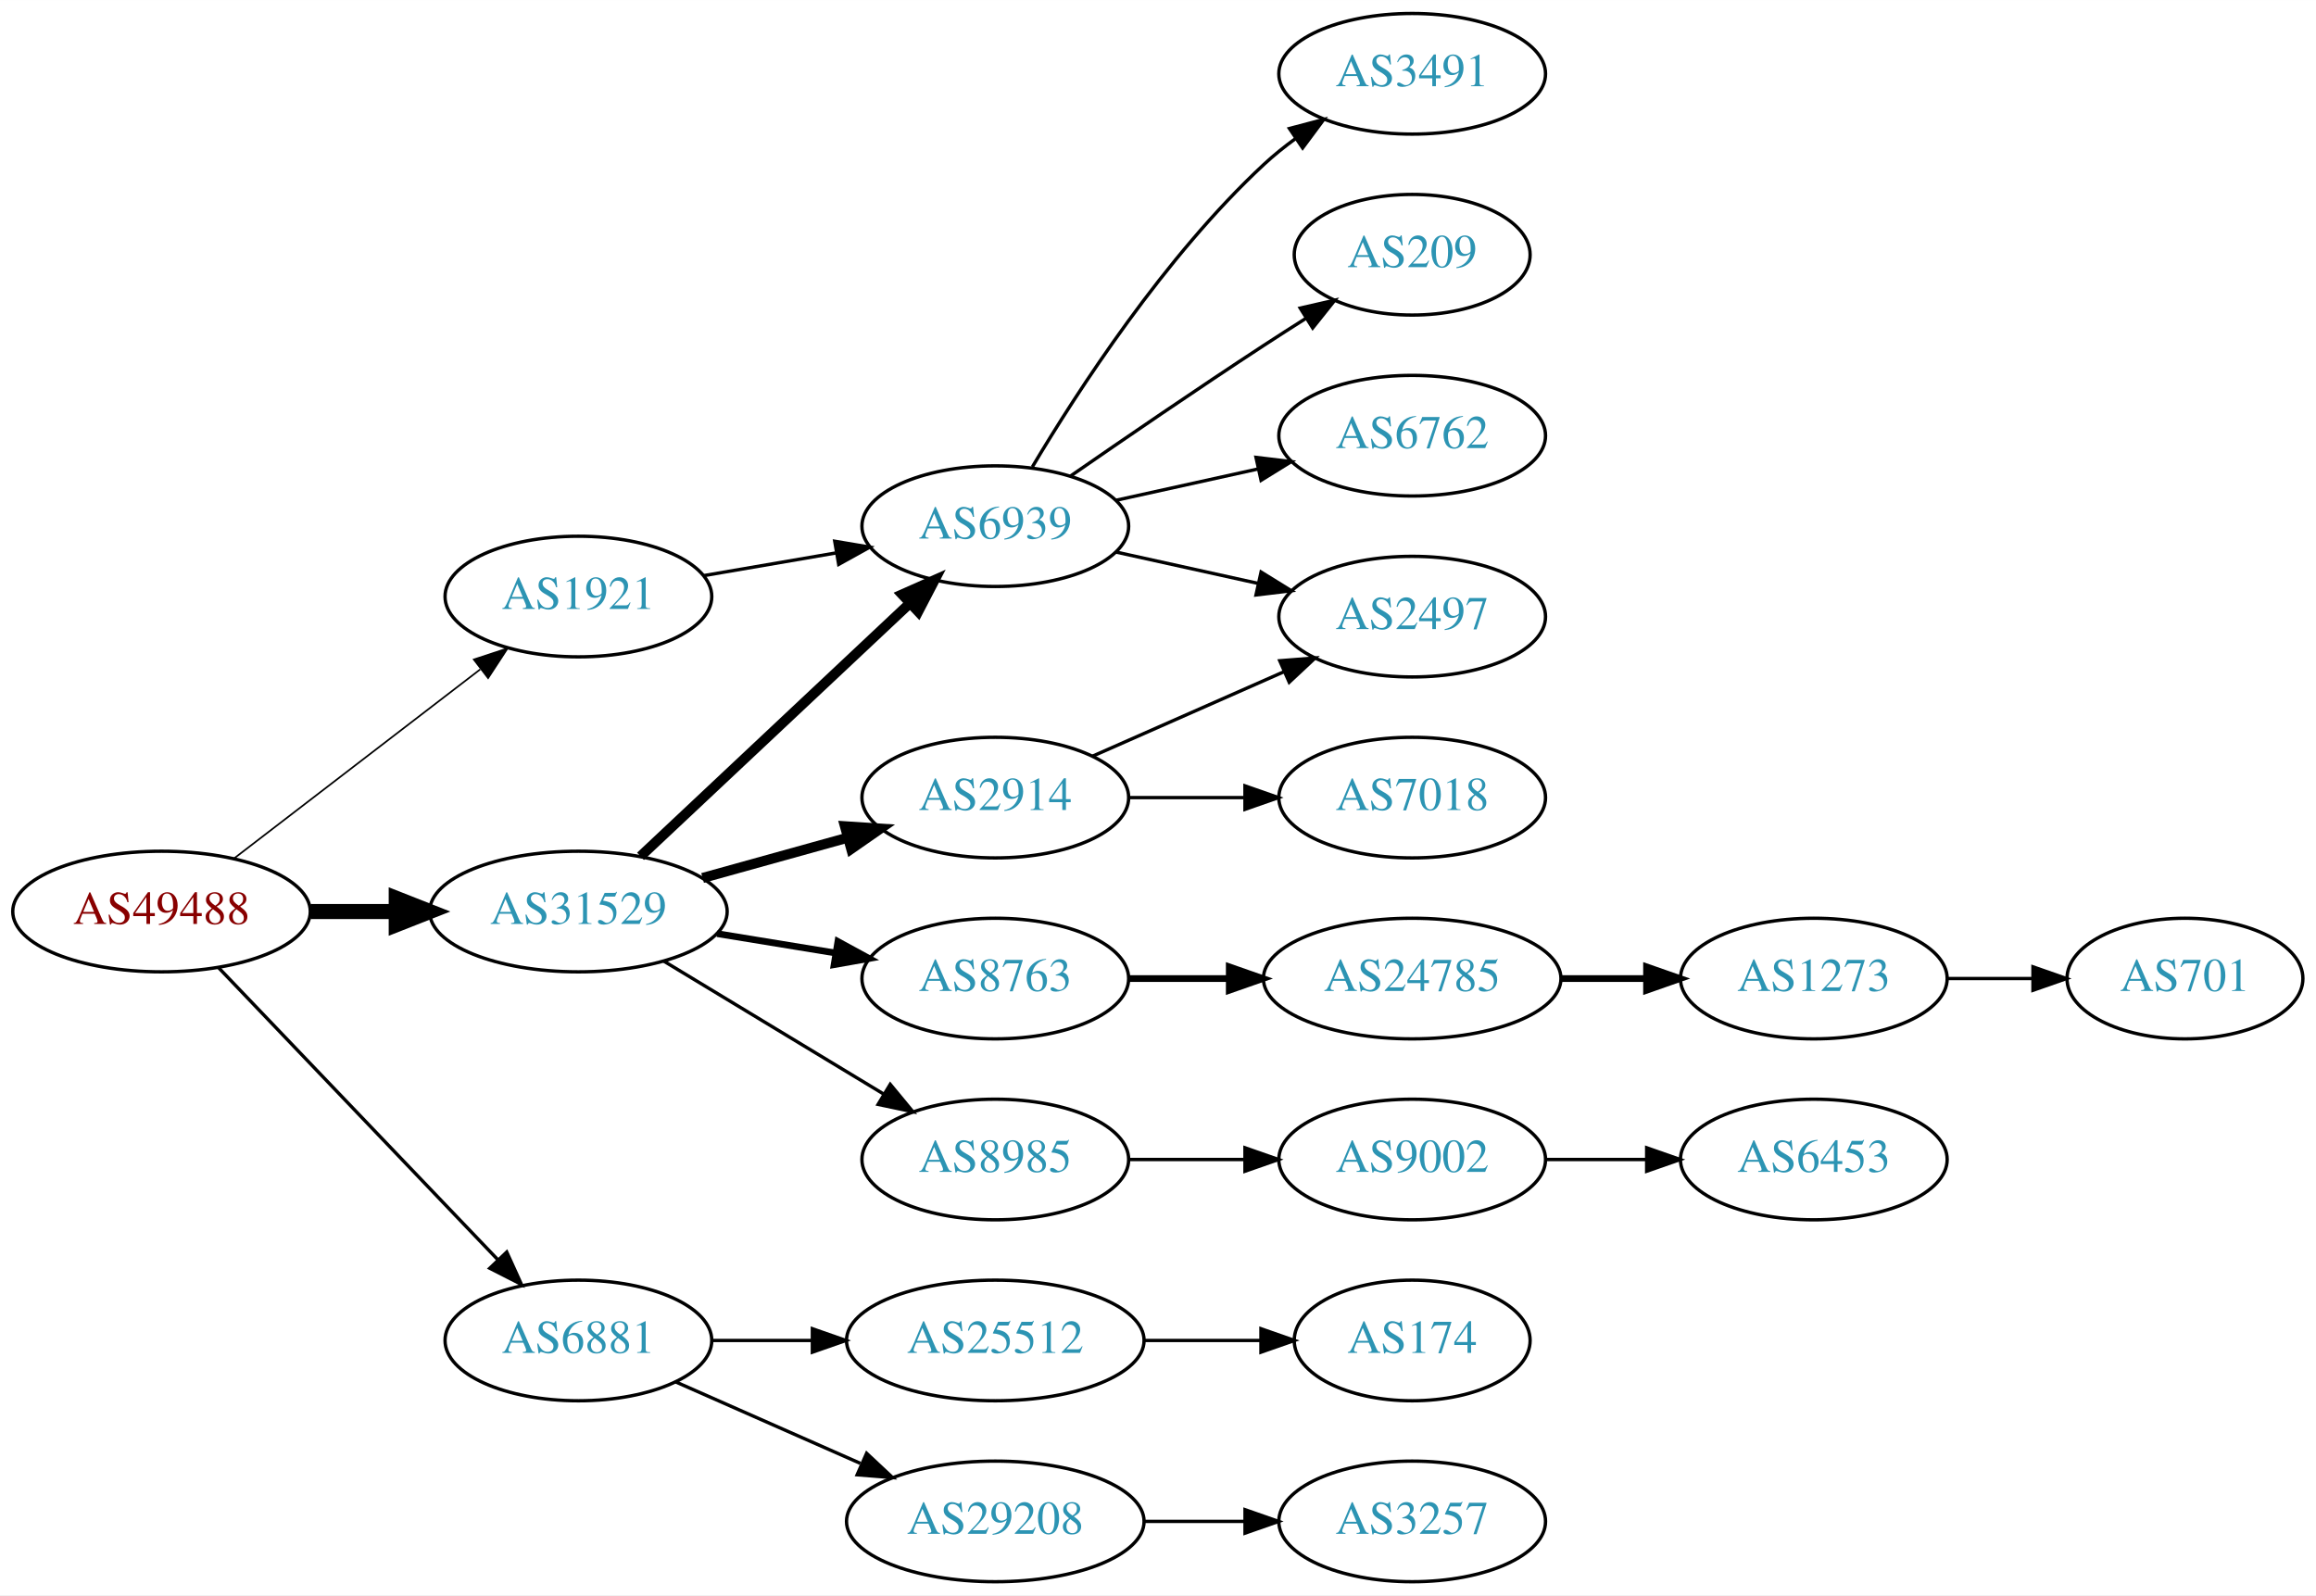
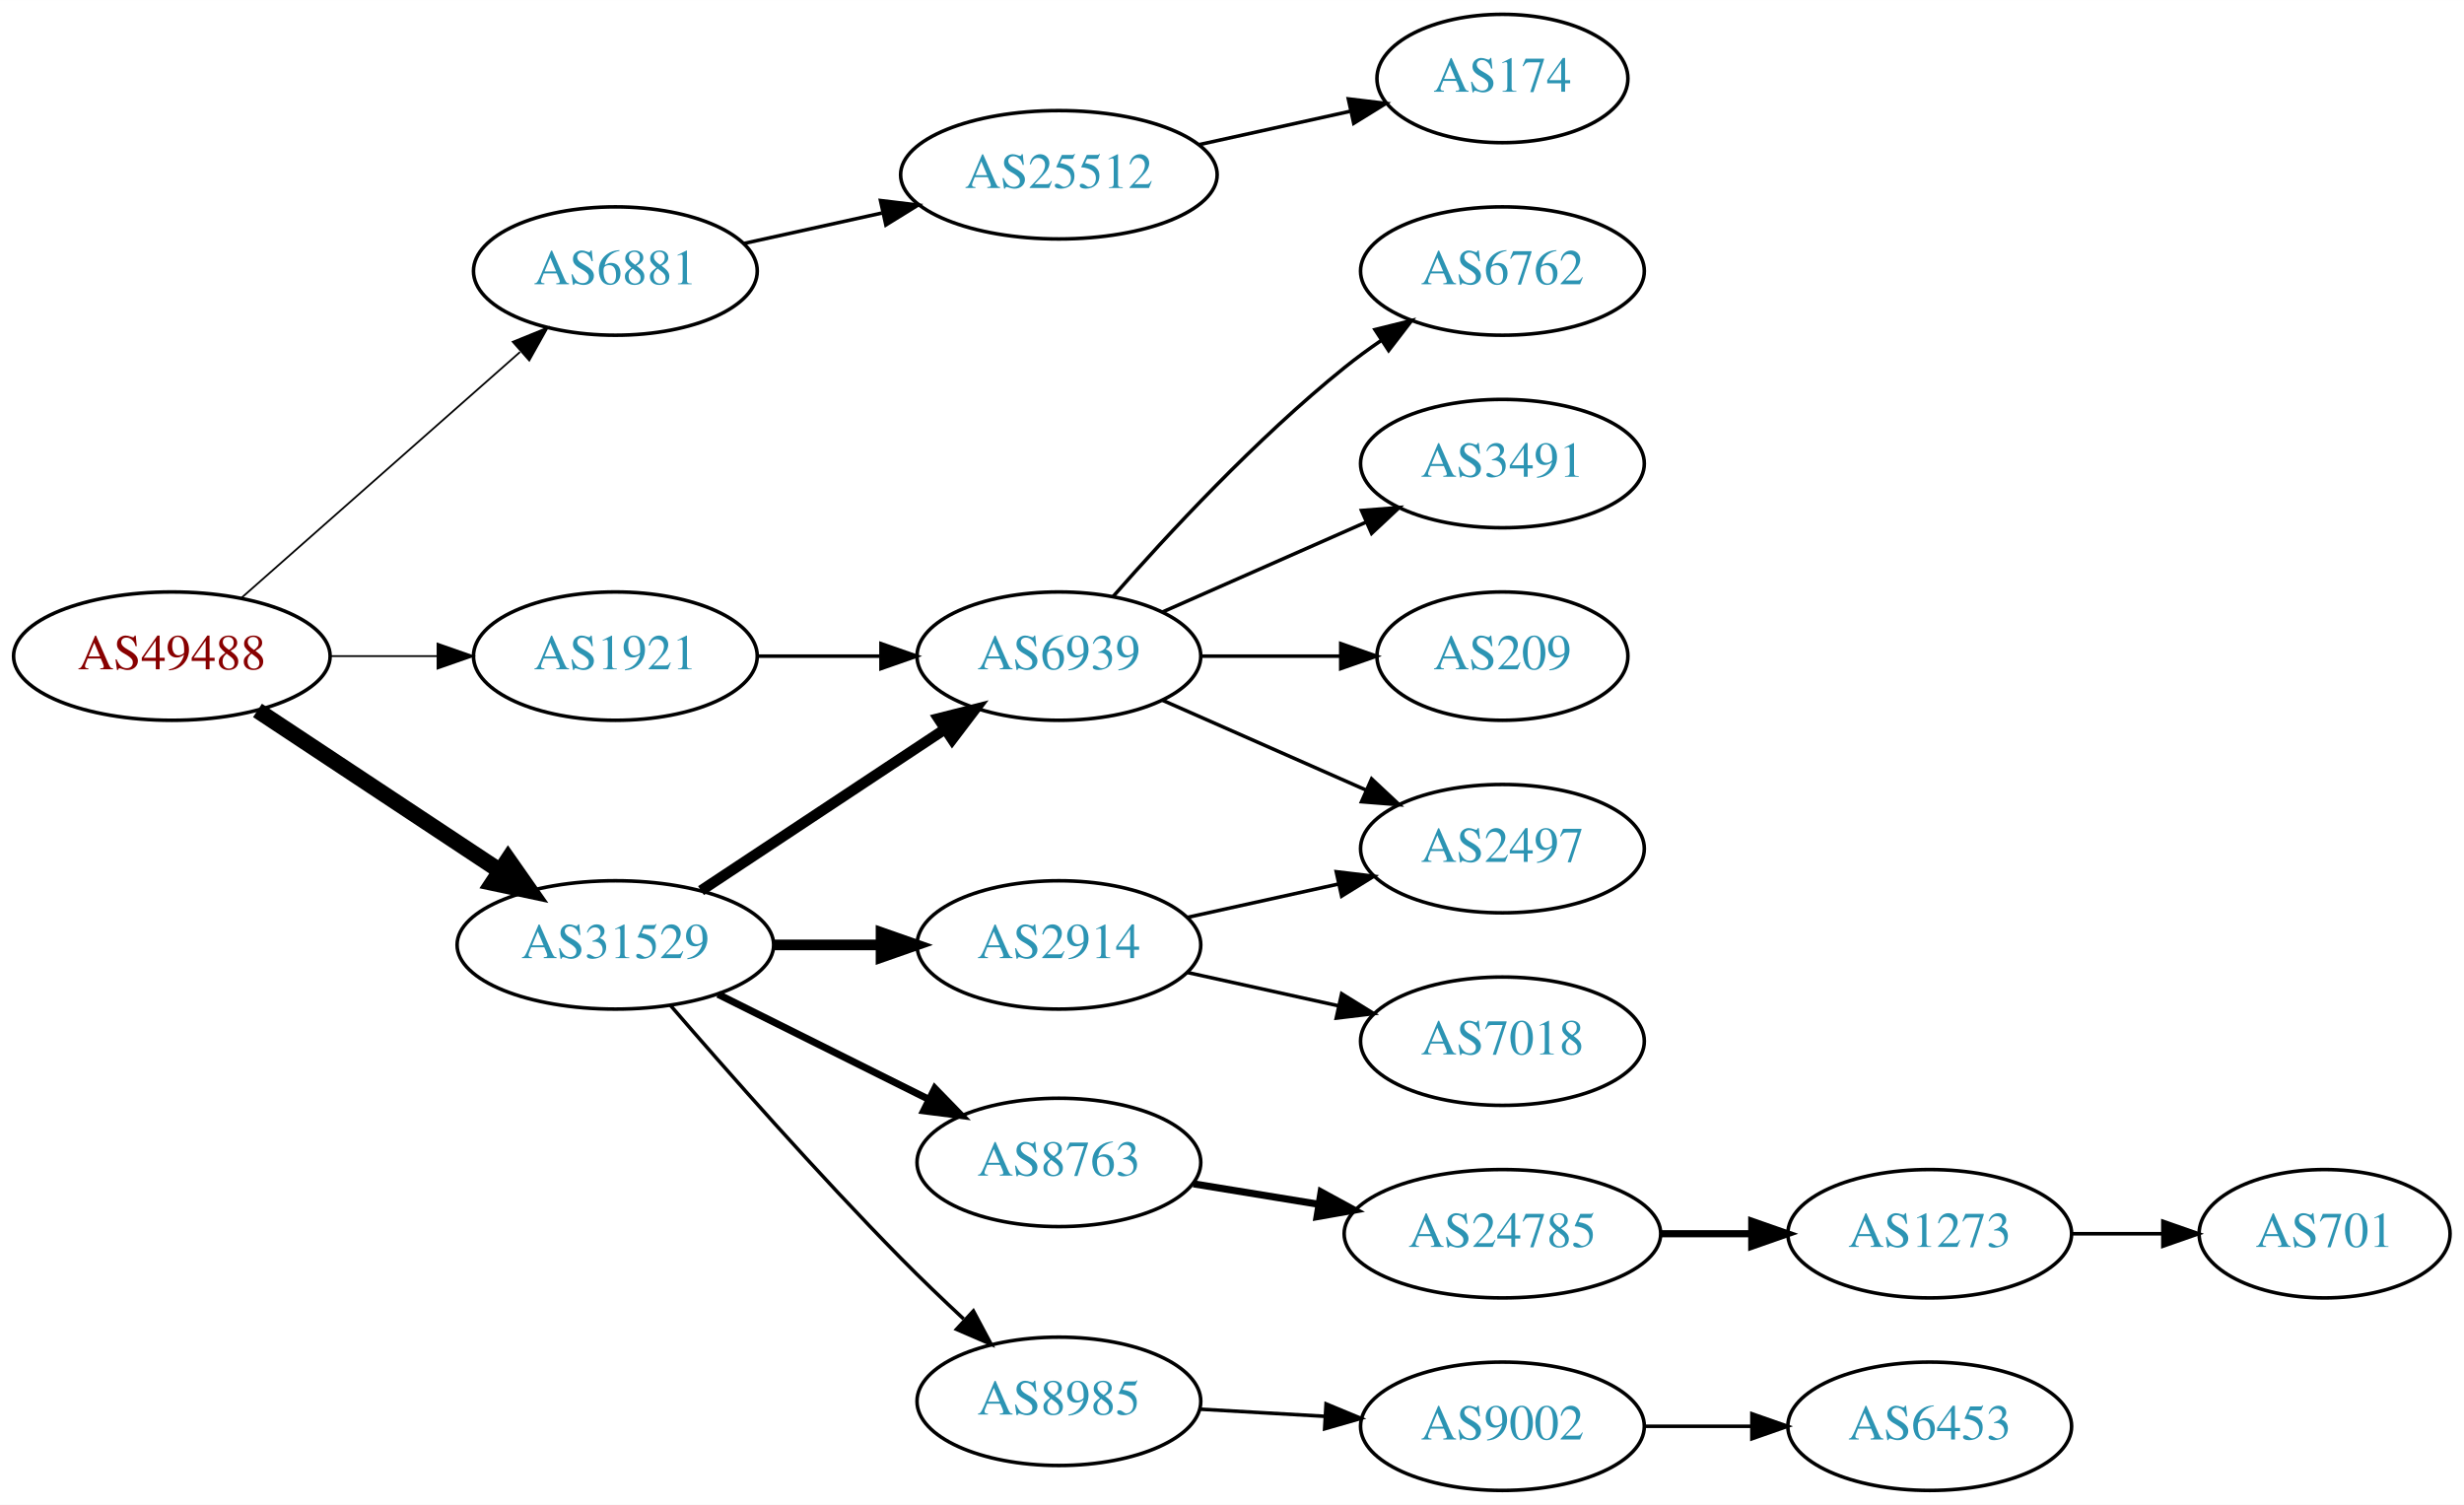
- <svg xmlns="http://www.w3.org/2000/svg" xmlns:xlink="http://www.w3.org/1999/xlink" width="691pt" height="476pt" viewBox="0.00 0.00 691.06 476.00">
-   <g id="graph0" class="graph" transform="scale(1 1) rotate(0) translate(4 472)">
-     <polygon fill="white" stroke="none" points="-4,4 -4,-472 687.055,-472 687.055,4 -4,4" />
+ <svg xmlns="http://www.w3.org/2000/svg" xmlns:xlink="http://www.w3.org/1999/xlink" width="691pt" height="422pt" viewBox="0.00 0.00 691.06 422.00">
+   <g id="graph0" class="graph" transform="scale(1 1) rotate(0) translate(4 418)">
+     <polygon fill="white" stroke="none" points="-4,4 -4,-418 687.055,-418 687.055,4 -4,4" />
    <g id="node1" class="node">
      <g id="a_node1">
        <a xlink:href="/asn/49488" xlink:title="AS49488 ~ nic.at GmbH [AT]">
-           <ellipse fill="#ffffff" stroke="black" cx="44.196" cy="-200" rx="44.393" ry="18" />
-           <text text-anchor="middle" x="44.196" y="-196.3" font-family="Times,serif" font-size="14.00" fill="#880000">AS49488</text>
+           <ellipse fill="#ffffff" stroke="black" cx="44.196" cy="-234" rx="44.393" ry="18" />
+           <text text-anchor="middle" x="44.196" y="-230.3" font-family="Times,serif" font-size="14.00" fill="#880000">AS49488</text>
        </a>
      </g>
    </g>
    <g id="node2" class="node">
      <g id="a_node2">
        <a xlink:href="/asn/1921" xlink:title="AS1921 ~ NIC.at head office Salzburg [AT]">
-           <ellipse fill="#ffffff" stroke="black" cx="168.588" cy="-294" rx="39.794" ry="18" />
-           <text text-anchor="middle" x="168.588" y="-290.3" font-family="Times,serif" font-size="14.00" fill="#2c94b3">AS1921</text>
+           <ellipse fill="#ffffff" stroke="black" cx="168.588" cy="-234" rx="39.794" ry="18" />
+           <text text-anchor="middle" x="168.588" y="-230.3" font-family="Times,serif" font-size="14.00" fill="#2c94b3">AS1921</text>
        </a>
      </g>
    </g>
    <g id="edge1" class="edge">
-       <path fill="none" stroke="black" stroke-width="0.5" d="M65.682,-215.733C85.836,-231.212 116.772,-254.972 139.272,-272.253" />
-       <polygon fill="black" stroke="black" stroke-width="0.5" points="137.38,-275.213 147.443,-278.528 141.644,-269.661 137.38,-275.213" />
+       <path fill="none" stroke="black" stroke-width="0.5" d="M88.692,-234C98.381,-234 108.717,-234 118.61,-234" />
+       <polygon fill="black" stroke="black" stroke-width="0.5" points="118.713,-237.5 128.713,-234 118.713,-230.5 118.713,-237.5" />
    </g>
    <g id="node3" class="node">
      <g id="a_node3">
        <a xlink:href="/asn/6881" xlink:title="AS6881 ~ NIX.CZ z.s.p.o. [CZ]">
-           <ellipse fill="#ffffff" stroke="black" cx="168.588" cy="-72" rx="39.794" ry="18" />
-           <text text-anchor="middle" x="168.588" y="-68.3" font-family="Times,serif" font-size="14.00" fill="#2c94b3">AS6881</text>
+           <ellipse fill="#ffffff" stroke="black" cx="168.588" cy="-342" rx="39.794" ry="18" />
+           <text text-anchor="middle" x="168.588" y="-338.3" font-family="Times,serif" font-size="14.00" fill="#2c94b3">AS6881</text>
        </a>
      </g>
    </g>
    <g id="edge2" class="edge">
-       <path fill="none" stroke="black" d="M61.197,-183.266C82.454,-161.035 120.15,-121.612 144.491,-96.155" />
-       <polygon fill="black" stroke="black" points="147.202,-98.384 151.584,-88.738 142.143,-93.547 147.202,-98.384" />
+       <path fill="none" stroke="black" stroke-width="0.5" d="M63.785,-250.403C84.602,-268.772 118.478,-298.665 141.838,-319.278" />
+       <polygon fill="black" stroke="black" stroke-width="0.5" points="139.809,-322.156 149.623,-326.148 144.441,-316.907 139.809,-322.156" />
    </g>
    <g id="node4" class="node">
      <g id="a_node4">
        <a xlink:href="/asn/31529" xlink:title="AS31529 ~ DENIC-ANYCAST-AS [DE]">
-           <ellipse fill="#ffffff" stroke="black" cx="168.588" cy="-200" rx="44.393" ry="18" />
-           <text text-anchor="middle" x="168.588" y="-196.3" font-family="Times,serif" font-size="14.00" fill="#2c94b3">AS31529</text>
+           <ellipse fill="#ffffff" stroke="black" cx="168.588" cy="-153" rx="44.393" ry="18" />
+           <text text-anchor="middle" x="168.588" y="-149.3" font-family="Times,serif" font-size="14.00" fill="#2c94b3">AS31529</text>
        </a>
      </g>
    </g>
    <g id="edge3" class="edge">
-       <path fill="none" stroke="black" stroke-width="4.5" d="M88.692,-200C96.898,-200 105.569,-200 114.041,-200" />
-       <polygon fill="black" stroke="black" stroke-width="4.5" points="114.233,-203.938 124.233,-200 114.233,-196.063 114.233,-203.938" />
+       <path fill="none" stroke="black" stroke-width="4.5" d="M68.217,-218.765C87.449,-206.037 115.056,-187.766 136.294,-173.711" />
+       <polygon fill="black" stroke="black" stroke-width="4.5" points="138.504,-176.97 144.67,-168.167 134.158,-170.403 138.504,-176.97" />
    </g>
    <g id="node5" class="node">
      <g id="a_node5">
        <a xlink:href="/asn/6939" xlink:title="AS6939 ~ Hurricane Electric LLC [US]">
-           <ellipse fill="#ffffff" stroke="black" cx="292.98" cy="-315" rx="39.794" ry="18" />
-           <text text-anchor="middle" x="292.98" y="-311.3" font-family="Times,serif" font-size="14.00" fill="#2c94b3">AS6939</text>
+           <ellipse fill="#ffffff" stroke="black" cx="292.98" cy="-234" rx="39.794" ry="18" />
+           <text text-anchor="middle" x="292.98" y="-230.3" font-family="Times,serif" font-size="14.00" fill="#2c94b3">AS6939</text>
        </a>
      </g>
    </g>
    <g id="edge4" class="edge">
-       <path fill="none" stroke="black" d="M205.979,-300.244C218.322,-302.362 232.286,-304.758 245.317,-306.994" />
-       <polygon fill="black" stroke="black" points="245.071,-310.502 255.519,-308.744 246.255,-303.603 245.071,-310.502" />
+       <path fill="none" stroke="black" d="M208.314,-234C219.252,-234 231.303,-234 242.769,-234" />
+       <polygon fill="black" stroke="black" points="243.087,-237.5 253.087,-234 243.087,-230.5 243.087,-237.5" />
    </g>
    <g id="node10" class="node">
      <g id="a_node10">
        <a xlink:href="/asn/25512" xlink:title="AS25512 ~ The Czech Republic [CZ]">
-           <ellipse fill="#ffffff" stroke="black" cx="292.98" cy="-72" rx="44.393" ry="18" />
-           <text text-anchor="middle" x="292.98" y="-68.3" font-family="Times,serif" font-size="14.00" fill="#2c94b3">AS25512</text>
+           <ellipse fill="#ffffff" stroke="black" cx="292.98" cy="-369" rx="44.393" ry="18" />
+           <text text-anchor="middle" x="292.98" y="-365.3" font-family="Times,serif" font-size="14.00" fill="#2c94b3">AS25512</text>
        </a>
      </g>
    </g>
    <g id="edge9" class="edge">
-       <path fill="none" stroke="black" d="M208.314,-72C217.774,-72 228.066,-72 238.092,-72" />
-       <polygon fill="black" stroke="black" points="238.399,-75.5 248.399,-72 238.399,-68.5 238.399,-75.5" />
-     </g>
-     <g id="node11" class="node">
-       <g id="a_node11">
-         <a xlink:href="/asn/29208" xlink:title="AS29208 ~ Dial Telecom a.s. [SK]">
-           <ellipse fill="#ffffff" stroke="black" cx="292.98" cy="-18" rx="44.393" ry="18" />
-           <text text-anchor="middle" x="292.98" y="-14.3" font-family="Times,serif" font-size="14.00" fill="#2c94b3">AS29208</text>
-         </a>
-       </g>
-     </g>
-     <g id="edge10" class="edge">
-       <path fill="none" stroke="black" d="M197.667,-59.611C213.984,-52.413 234.794,-43.231 252.714,-35.325" />
-       <polygon fill="black" stroke="black" points="254.588,-38.323 262.325,-31.084 251.763,-31.919 254.588,-38.323" />
-     </g>
-     <g id="edge15" class="edge">
-       <path fill="none" stroke="black" stroke-width="3" d="M187.124,-216.477C208.147,-236.229 243.512,-269.459 267.29,-291.801" />
-       <polygon fill="black" stroke="black" stroke-width="3" points="265.187,-294.628 274.872,-298.925 269.981,-289.526 265.187,-294.628" />
+       <path fill="none" stroke="black" d="M204.661,-349.737C216.7,-352.393 230.4,-355.415 243.321,-358.266" />
+       <polygon fill="black" stroke="black" points="242.951,-361.768 253.47,-360.505 244.459,-354.932 242.951,-361.768" />
+     </g>
+     <g id="edge12" class="edge">
+       <path fill="none" stroke="black" stroke-width="3" d="M192.609,-168.235C211.963,-181.044 239.798,-199.466 261.088,-213.555" />
+       <polygon fill="black" stroke="black" stroke-width="3" points="259.205,-216.506 269.476,-219.107 263.069,-210.669 259.205,-216.506" />
+     </g>
+     <g id="node12" class="node">
+       <g id="a_node12">
+         <a xlink:href="/asn/2914" xlink:title="AS2914 ~ NTT America, Inc. [US]">
+           <ellipse fill="#ffffff" stroke="black" cx="292.98" cy="-153" rx="39.794" ry="18" />
+           <text text-anchor="middle" x="292.98" y="-149.3" font-family="Times,serif" font-size="14.00" fill="#2c94b3">AS2914</text>
+         </a>
+       </g>
+     </g>
+     <g id="edge11" class="edge">
+       <path fill="none" stroke="black" stroke-width="3" d="M213.084,-153C222.773,-153 233.11,-153 243.002,-153" />
+       <polygon fill="black" stroke="black" stroke-width="3" points="243.105,-156.5 253.105,-153 243.105,-149.5 243.105,-156.5" />
+     </g>
+     <g id="node13" class="node">
+       <g id="a_node13">
+         <a xlink:href="/asn/8763" xlink:title="AS8763 ~ Kaiserstr. 75-77 [DE]">
+           <ellipse fill="#ffffff" stroke="black" cx="292.98" cy="-92" rx="39.794" ry="18" />
+           <text text-anchor="middle" x="292.98" y="-88.3" font-family="Times,serif" font-size="14.00" fill="#2c94b3">AS8763</text>
+         </a>
+       </g>
+     </g>
+     <g id="edge13" class="edge">
+       <path fill="none" stroke="black" stroke-width="2" d="M197.361,-139.158C214.858,-130.438 237.614,-119.096 256.424,-109.721" />
+       <polygon fill="black" stroke="black" stroke-width="2" points="258.187,-112.753 265.576,-105.16 255.065,-106.488 258.187,-112.753" />
    </g>
    <g id="node14" class="node">
      <g id="a_node14">
-         <a xlink:href="/asn/2914" xlink:title="AS2914 ~ NTT America, Inc. [US]">
-           <ellipse fill="#ffffff" stroke="black" cx="292.98" cy="-234" rx="39.794" ry="18" />
-           <text text-anchor="middle" x="292.98" y="-230.3" font-family="Times,serif" font-size="14.00" fill="#2c94b3">AS2914</text>
-         </a>
-       </g>
-     </g>
-     <g id="edge13" class="edge">
-       <path fill="none" stroke="black" stroke-width="3" d="M205.648,-210.017C219.152,-213.769 234.633,-218.069 248.723,-221.983" />
-       <polygon fill="black" stroke="black" stroke-width="3" points="248.116,-225.447 258.688,-224.751 249.989,-218.702 248.116,-225.447" />
-     </g>
-     <g id="node15" class="node">
-       <g id="a_node15">
-         <a xlink:href="/asn/8763" xlink:title="AS8763 ~ Kaiserstr. 75-77 [DE]">
-           <ellipse fill="#ffffff" stroke="black" cx="292.98" cy="-180" rx="39.794" ry="18" />
-           <text text-anchor="middle" x="292.98" y="-176.3" font-family="Times,serif" font-size="14.00" fill="#2c94b3">AS8763</text>
+         <a xlink:href="/asn/8985" xlink:title="AS8985 ~ MSK-IX_Services [RU]">
+           <ellipse fill="#ffffff" stroke="black" cx="292.98" cy="-25" rx="39.794" ry="18" />
+           <text text-anchor="middle" x="292.98" y="-21.3" font-family="Times,serif" font-size="14.00" fill="#2c94b3">AS8985</text>
        </a>
      </g>
    </g>
    <g id="edge14" class="edge">
-       <path fill="none" stroke="black" stroke-width="2" d="M210.003,-193.396C221.313,-191.548 233.696,-189.524 245.335,-187.622" />
-       <polygon fill="black" stroke="black" stroke-width="2" points="246.02,-191.057 255.325,-185.99 244.891,-184.148 246.02,-191.057" />
-     </g>
-     <g id="node16" class="node">
-       <g id="a_node16">
-         <a xlink:href="/asn/8985" xlink:title="AS8985 ~ MSK-IX_Services [RU]">
-           <ellipse fill="#ffffff" stroke="black" cx="292.98" cy="-126" rx="39.794" ry="18" />
-           <text text-anchor="middle" x="292.98" y="-122.3" font-family="Times,serif" font-size="14.00" fill="#2c94b3">AS8985</text>
-         </a>
-       </g>
-     </g>
-     <g id="edge16" class="edge">
-       <path fill="none" stroke="black" d="M194.062,-185.203C212.9,-173.813 239.105,-157.969 259.666,-145.538" />
-       <polygon fill="black" stroke="black" points="261.634,-148.438 268.381,-140.269 258.012,-142.448 261.634,-148.438" />
+       <path fill="none" stroke="black" d="M184.037,-136.043C199.588,-118.01 225.263,-88.858 248.784,-65 254.31,-59.396 260.419,-53.544 266.261,-48.101" />
+       <polygon fill="black" stroke="black" points="268.996,-50.341 273.982,-40.993 264.255,-45.191 268.996,-50.341" />
    </g>
    <g id="node6" class="node">
      <g id="a_node6">
        <a xlink:href="/asn/3491" xlink:title="AS3491 ~ PCCW Global, Inc. [US]">
-           <ellipse fill="#ffffff" stroke="black" cx="417.373" cy="-450" rx="39.794" ry="18" />
-           <text text-anchor="middle" x="417.373" y="-446.3" font-family="Times,serif" font-size="14.00" fill="#2c94b3">AS3491</text>
+           <ellipse fill="#ffffff" stroke="black" cx="417.373" cy="-288" rx="39.794" ry="18" />
+           <text text-anchor="middle" x="417.373" y="-284.3" font-family="Times,serif" font-size="14.00" fill="#2c94b3">AS3491</text>
        </a>
      </g>
    </g>
    <g id="edge5" class="edge">
-       <path fill="none" stroke="black" d="M304.026,-332.671C317.597,-355.472 343.529,-395.472 373.176,-423 376.083,-425.699 379.296,-428.28 382.62,-430.703" />
-       <polygon fill="black" stroke="black" points="380.755,-433.667 390.998,-436.375 384.679,-427.87 380.755,-433.667" />
+       <path fill="none" stroke="black" d="M322.06,-246.389C339.008,-253.866 360.805,-263.483 379.174,-271.588" />
+       <polygon fill="black" stroke="black" points="377.862,-274.834 388.424,-275.669 380.688,-268.43 377.862,-274.834" />
    </g>
    <g id="node7" class="node">
      <g id="a_node7">
-         <a xlink:href="/asn/209" xlink:title="AS209 ~ CenturyLink Communications, LLC [US]">
-           <ellipse fill="#ffffff" stroke="black" cx="417.373" cy="-396" rx="35.194" ry="18" />
-           <text text-anchor="middle" x="417.373" y="-392.3" font-family="Times,serif" font-size="14.00" fill="#2c94b3">AS209</text>
+         <a xlink:href="/asn/2497" xlink:title="AS2497 ~ Internet Initiative Japan Inc. [JP]">
+           <ellipse fill="#ffffff" stroke="black" cx="417.373" cy="-180" rx="39.794" ry="18" />
+           <text text-anchor="middle" x="417.373" y="-176.3" font-family="Times,serif" font-size="14.00" fill="#2c94b3">AS2497</text>
        </a>
      </g>
    </g>
    <g id="edge6" class="edge">
-       <path fill="none" stroke="black" d="M315.337,-329.901C331.188,-340.877 353.391,-356.079 373.176,-369 377.221,-371.642 381.507,-374.385 385.746,-377.067" />
-       <polygon fill="black" stroke="black" points="383.96,-380.079 394.29,-382.432 387.683,-374.15 383.96,-380.079" />
+       <path fill="none" stroke="black" d="M322.06,-221.611C339.008,-214.134 360.805,-204.517 379.174,-196.412" />
+       <polygon fill="black" stroke="black" points="380.688,-199.57 388.424,-192.331 377.862,-193.166 380.688,-199.57" />
    </g>
    <g id="node8" class="node">
      <g id="a_node8">
+         <a xlink:href="/asn/209" xlink:title="AS209 ~ CenturyLink Communications, LLC [US]">
+           <ellipse fill="#ffffff" stroke="black" cx="417.373" cy="-234" rx="35.194" ry="18" />
+           <text text-anchor="middle" x="417.373" y="-230.3" font-family="Times,serif" font-size="14.00" fill="#2c94b3">AS209</text>
+         </a>
+       </g>
+     </g>
+     <g id="edge7" class="edge">
+       <path fill="none" stroke="black" d="M332.706,-234C345.195,-234 359.134,-234 371.998,-234" />
+       <polygon fill="black" stroke="black" points="372.035,-237.5 382.035,-234 372.035,-230.5 372.035,-237.5" />
+     </g>
+     <g id="node9" class="node">
+       <g id="a_node9">
        <a xlink:href="/asn/6762" xlink:title="AS6762 ~ TELECOM ITALIA SPARKLE S.p.A. [IT]">
          <ellipse fill="#ffffff" stroke="black" cx="417.373" cy="-342" rx="39.794" ry="18" />
          <text text-anchor="middle" x="417.373" y="-338.3" font-family="Times,serif" font-size="14.00" fill="#2c94b3">AS6762</text>
        </a>
      </g>
    </g>
-     <g id="edge7" class="edge">
-       <path fill="none" stroke="black" d="M329.053,-322.737C342.24,-325.646 357.42,-328.995 371.386,-332.076" />
-       <polygon fill="black" stroke="black" points="370.776,-335.525 381.295,-334.262 372.284,-328.69 370.776,-335.525" />
-     </g>
-     <g id="node9" class="node">
-       <g id="a_node9">
-         <a xlink:href="/asn/2497" xlink:title="AS2497 ~ Internet Initiative Japan Inc. [JP]">
-           <ellipse fill="#ffffff" stroke="black" cx="417.373" cy="-288" rx="39.794" ry="18" />
-           <text text-anchor="middle" x="417.373" y="-284.3" font-family="Times,serif" font-size="14.00" fill="#2c94b3">AS2497</text>
-         </a>
-       </g>
-     </g>
    <g id="edge8" class="edge">
-       <path fill="none" stroke="black" d="M329.053,-307.263C342.24,-304.354 357.42,-301.005 371.386,-297.924" />
-       <polygon fill="black" stroke="black" points="372.284,-301.31 381.295,-295.738 370.776,-294.475 372.284,-301.31" />
-     </g>
-     <g id="node12" class="node">
-       <g id="a_node12">
+       <path fill="none" stroke="black" d="M308.133,-250.663C323.234,-267.894 348.355,-295.024 373.176,-315 376.432,-317.62 379.957,-320.192 383.542,-322.646" />
+       <polygon fill="black" stroke="black" points="381.629,-325.577 391.914,-328.121 385.46,-319.719 381.629,-325.577" />
+     </g>
+     <g id="node11" class="node">
+       <g id="a_node11">
        <a xlink:href="/asn/174" xlink:title="AS174 ~ Cogent Communications [US]">
-           <ellipse fill="#ffffff" stroke="black" cx="417.373" cy="-72" rx="35.194" ry="18" />
-           <text text-anchor="middle" x="417.373" y="-68.3" font-family="Times,serif" font-size="14.00" fill="#2c94b3">AS174</text>
-         </a>
-       </g>
-     </g>
-     <g id="edge11" class="edge">
-       <path fill="none" stroke="black" d="M337.476,-72C348.733,-72 360.865,-72 372.159,-72" />
-       <polygon fill="black" stroke="black" points="372.247,-75.5 382.246,-72 372.246,-68.5 372.247,-75.5" />
-     </g>
-     <g id="node13" class="node">
-       <g id="a_node13">
-         <a xlink:href="/asn/3257" xlink:title="AS3257 ~ GTT [DE]">
+           <ellipse fill="#ffffff" stroke="black" cx="417.373" cy="-396" rx="35.194" ry="18" />
+           <text text-anchor="middle" x="417.373" y="-392.3" font-family="Times,serif" font-size="14.00" fill="#2c94b3">AS174</text>
+         </a>
+       </g>
+     </g>
+     <g id="edge10" class="edge">
+       <path fill="none" stroke="black" d="M332.37,-377.469C345.778,-380.427 360.89,-383.76 374.562,-386.776" />
+       <polygon fill="black" stroke="black" points="374.165,-390.273 384.684,-389.01 375.673,-383.437 374.165,-390.273" />
+     </g>
+     <g id="edge16" class="edge">
+       <path fill="none" stroke="black" d="M329.053,-160.737C342.24,-163.646 357.42,-166.995 371.386,-170.076" />
+       <polygon fill="black" stroke="black" points="370.776,-173.525 381.295,-172.262 372.284,-166.69 370.776,-173.525" />
+     </g>
+     <g id="node15" class="node">
+       <g id="a_node15">
+         <a xlink:href="/asn/7018" xlink:title="AS7018 ~ AT&amp;T Services, Inc. [US]">
+           <ellipse fill="#ffffff" stroke="black" cx="417.373" cy="-126" rx="39.794" ry="18" />
+           <text text-anchor="middle" x="417.373" y="-122.3" font-family="Times,serif" font-size="14.00" fill="#2c94b3">AS7018</text>
+         </a>
+       </g>
+     </g>
+     <g id="edge15" class="edge">
+       <path fill="none" stroke="black" d="M329.053,-145.263C342.24,-142.354 357.42,-139.005 371.386,-135.924" />
+       <polygon fill="black" stroke="black" points="372.284,-139.31 381.295,-133.738 370.776,-132.475 372.284,-139.31" />
+     </g>
+     <g id="node16" class="node">
+       <g id="a_node16">
+         <a xlink:href="/asn/24785" xlink:title="AS24785 ~ JOINTTRANSIT-AS [NL]">
+           <ellipse fill="#ffffff" stroke="black" cx="417.373" cy="-72" rx="44.393" ry="18" />
+           <text text-anchor="middle" x="417.373" y="-68.3" font-family="Times,serif" font-size="14.00" fill="#2c94b3">AS24785</text>
+         </a>
+       </g>
+     </g>
+     <g id="edge17" class="edge">
+       <path fill="none" stroke="black" stroke-width="2" d="M330.702,-85.999C341.703,-84.202 353.967,-82.198 365.699,-80.28" />
+       <polygon fill="black" stroke="black" stroke-width="2" points="366.523,-83.692 375.828,-78.625 365.394,-76.784 366.523,-83.692" />
+     </g>
+     <g id="node18" class="node">
+       <g id="a_node18">
+         <a xlink:href="/asn/9002" xlink:title="AS9002 ~ RETN Limited [EU]">
          <ellipse fill="#ffffff" stroke="black" cx="417.373" cy="-18" rx="39.794" ry="18" />
-           <text text-anchor="middle" x="417.373" y="-14.3" font-family="Times,serif" font-size="14.00" fill="#2c94b3">AS3257</text>
-         </a>
-       </g>
-     </g>
-     <g id="edge12" class="edge">
-       <path fill="none" stroke="black" d="M337.476,-18C347.165,-18 357.502,-18 367.394,-18" />
-       <polygon fill="black" stroke="black" points="367.497,-21.5 377.497,-18 367.497,-14.5 367.497,-21.5" />
-     </g>
-     <g id="edge17" class="edge">
-       <path fill="none" stroke="black" d="M322.06,-246.389C339.008,-253.866 360.805,-263.483 379.174,-271.588" />
-       <polygon fill="black" stroke="black" points="377.862,-274.834 388.424,-275.669 380.688,-268.43 377.862,-274.834" />
+           <text text-anchor="middle" x="417.373" y="-14.3" font-family="Times,serif" font-size="14.00" fill="#2c94b3">AS9002</text>
+         </a>
+       </g>
+     </g>
+     <g id="edge19" class="edge">
+       <path fill="none" stroke="black" d="M332.37,-22.804C343.54,-22.166 355.892,-21.459 367.61,-20.789" />
+       <polygon fill="black" stroke="black" points="367.914,-24.277 377.698,-20.212 367.515,-17.289 367.914,-24.277" />
    </g>
    <g id="node17" class="node">
      <g id="a_node17">
-         <a xlink:href="/asn/7018" xlink:title="AS7018 ~ AT&amp;T Services, Inc. [US]">
-           <ellipse fill="#ffffff" stroke="black" cx="417.373" cy="-234" rx="39.794" ry="18" />
-           <text text-anchor="middle" x="417.373" y="-230.3" font-family="Times,serif" font-size="14.00" fill="#2c94b3">AS7018</text>
+         <a xlink:href="/asn/1273" xlink:title="AS1273 ~ Vodafone Group PLC [EU]">
+           <ellipse fill="#ffffff" stroke="black" cx="537.215" cy="-72" rx="39.794" ry="18" />
+           <text text-anchor="middle" x="537.215" y="-68.3" font-family="Times,serif" font-size="14.00" fill="#2c94b3">AS1273</text>
        </a>
      </g>
    </g>
    <g id="edge18" class="edge">
-       <path fill="none" stroke="black" d="M332.706,-234C343.644,-234 355.695,-234 367.161,-234" />
-       <polygon fill="black" stroke="black" points="367.479,-237.5 377.479,-234 367.479,-230.5 367.479,-237.5" />
-     </g>
-     <g id="node18" class="node">
-       <g id="a_node18">
-         <a xlink:href="/asn/24785" xlink:title="AS24785 ~ JOINTTRANSIT-AS [NL]">
-           <ellipse fill="#ffffff" stroke="black" cx="417.373" cy="-180" rx="44.393" ry="18" />
-           <text text-anchor="middle" x="417.373" y="-176.3" font-family="Times,serif" font-size="14.00" fill="#2c94b3">AS24785</text>
-         </a>
-       </g>
-     </g>
-     <g id="edge19" class="edge">
-       <path fill="none" stroke="black" stroke-width="2" d="M332.706,-180C342.166,-180 352.458,-180 362.484,-180" />
-       <polygon fill="black" stroke="black" stroke-width="2" points="362.791,-183.5 372.791,-180 362.791,-176.5 362.791,-183.5" />
+       <path fill="none" stroke="black" stroke-width="2" d="M461.584,-72C469.896,-72 478.659,-72 487.141,-72" />
+       <polygon fill="black" stroke="black" stroke-width="2" points="487.3,-75.5 497.3,-72 487.3,-68.5 487.3,-75.5" />
    </g>
    <g id="node20" class="node">
      <g id="a_node20">
-         <a xlink:href="/asn/9002" xlink:title="AS9002 ~ RETN Limited [EU]">
-           <ellipse fill="#ffffff" stroke="black" cx="417.373" cy="-126" rx="39.794" ry="18" />
-           <text text-anchor="middle" x="417.373" y="-122.3" font-family="Times,serif" font-size="14.00" fill="#2c94b3">AS9002</text>
+         <a xlink:href="/asn/701" xlink:title="AS701 ~ UUNET [US]">
+           <ellipse fill="#ffffff" stroke="black" cx="647.958" cy="-72" rx="35.194" ry="18" />
+           <text text-anchor="middle" x="647.958" y="-68.3" font-family="Times,serif" font-size="14.00" fill="#2c94b3">AS701</text>
        </a>
      </g>
    </g>
    <g id="edge21" class="edge">
-       <path fill="none" stroke="black" d="M332.706,-126C343.644,-126 355.695,-126 367.161,-126" />
-       <polygon fill="black" stroke="black" points="367.479,-129.5 377.479,-126 367.479,-122.5 367.479,-129.5" />
+       <path fill="none" stroke="black" d="M577.167,-72C585.399,-72 594.145,-72 602.561,-72" />
+       <polygon fill="black" stroke="black" points="602.606,-75.5 612.606,-72 602.606,-68.5 602.606,-75.5" />
    </g>
    <g id="node19" class="node">
      <g id="a_node19">
-         <a xlink:href="/asn/1273" xlink:title="AS1273 ~ Vodafone Group PLC [EU]">
-           <ellipse fill="#ffffff" stroke="black" cx="537.215" cy="-180" rx="39.794" ry="18" />
-           <text text-anchor="middle" x="537.215" y="-176.3" font-family="Times,serif" font-size="14.00" fill="#2c94b3">AS1273</text>
+         <a xlink:href="/asn/6453" xlink:title="AS6453 ~ TATA COMMUNICATIONS (AMERICA) INC [US]">
+           <ellipse fill="#ffffff" stroke="black" cx="537.215" cy="-18" rx="39.794" ry="18" />
+           <text text-anchor="middle" x="537.215" y="-14.3" font-family="Times,serif" font-size="14.00" fill="#2c94b3">AS6453</text>
        </a>
      </g>
    </g>
    <g id="edge20" class="edge">
-       <path fill="none" stroke="black" stroke-width="2" d="M461.584,-180C469.896,-180 478.659,-180 487.141,-180" />
-       <polygon fill="black" stroke="black" stroke-width="2" points="487.3,-183.5 497.3,-180 487.3,-176.5 487.3,-183.5" />
-     </g>
-     <g id="node22" class="node">
-       <g id="a_node22">
-         <a xlink:href="/asn/701" xlink:title="AS701 ~ UUNET [US]">
-           <ellipse fill="#ffffff" stroke="black" cx="647.958" cy="-180" rx="35.194" ry="18" />
-           <text text-anchor="middle" x="647.958" y="-176.3" font-family="Times,serif" font-size="14.00" fill="#2c94b3">AS701</text>
-         </a>
-       </g>
-     </g>
-     <g id="edge23" class="edge">
-       <path fill="none" stroke="black" d="M577.167,-180C585.399,-180 594.145,-180 602.561,-180" />
-       <polygon fill="black" stroke="black" points="602.606,-183.5 612.606,-180 602.606,-176.5 602.606,-183.5" />
-     </g>
-     <g id="node21" class="node">
-       <g id="a_node21">
-         <a xlink:href="/asn/6453" xlink:title="AS6453 ~ TATA COMMUNICATIONS (AMERICA) INC [US]">
-           <ellipse fill="#ffffff" stroke="black" cx="537.215" cy="-126" rx="39.794" ry="18" />
-           <text text-anchor="middle" x="537.215" y="-122.3" font-family="Times,serif" font-size="14.00" fill="#2c94b3">AS6453</text>
-         </a>
-       </g>
-     </g>
-     <g id="edge22" class="edge">
-       <path fill="none" stroke="black" d="M457.285,-126C466.839,-126 477.188,-126 487.151,-126" />
-       <polygon fill="black" stroke="black" points="487.343,-129.5 497.343,-126 487.343,-122.5 487.343,-129.5" />
+       <path fill="none" stroke="black" d="M457.285,-18C466.839,-18 477.188,-18 487.151,-18" />
+       <polygon fill="black" stroke="black" points="487.343,-21.5 497.343,-18 487.343,-14.5 487.343,-21.5" />
    </g>
  </g>
</svg>
